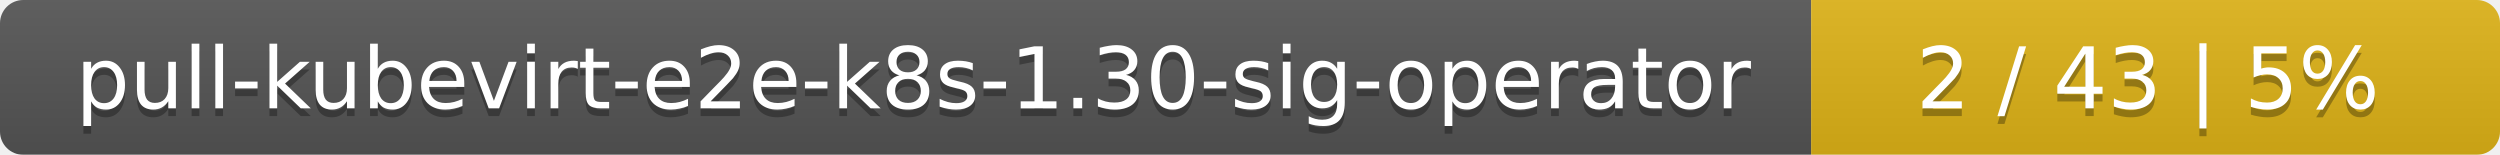
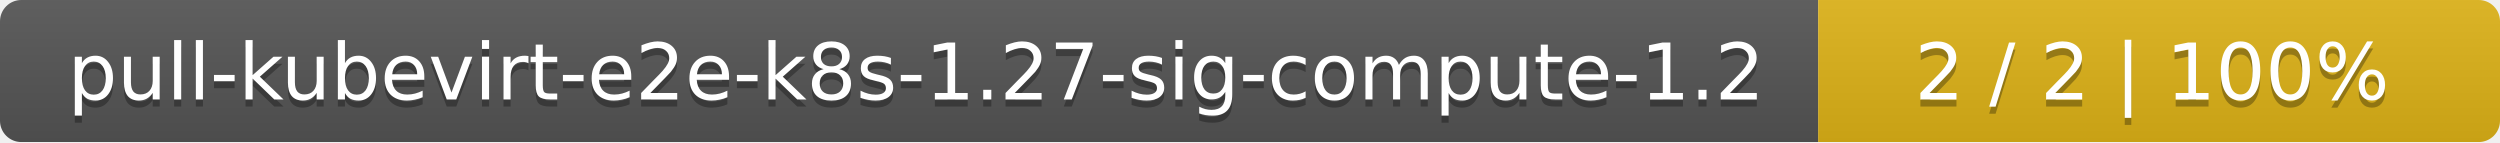
- <svg xmlns="http://www.w3.org/2000/svg" width="323" height="20">
+ <svg xmlns="http://www.w3.org/2000/svg" width="352" height="20">
  <linearGradient id="smooth" x2="0" y2="100%">
    <stop offset="0" stop-color="#bbb" stop-opacity=".1" />
    <stop offset="1" stop-opacity=".1" />
  </linearGradient>
  <mask id="round">
-     <rect width="323" height="20" rx="3" fill="#fff" />
+     <rect width="352" height="20" rx="3" fill="#fff" />
  </mask>
  <g mask="url(#round)">
-     <rect width="234" height="20" fill="#555" />
-     <rect x="234" width="89" height="20" fill="#dfb317" />
-     <rect width="323" height="20" fill="url(#smooth)" />
+     <rect width="256" height="20" fill="#555" />
+     <rect x="256" width="96" height="20" fill="#dfb317" />
+     <rect width="352" height="20" fill="url(#smooth)" />
  </g>
  <g fill="#fff" text-anchor="middle" font-family="DejaVu Sans,Verdana,Geneva,sans-serif" font-size="11">
-     <text x="118" y="15" fill="#010101" fill-opacity=".3">pull-kubevirt-e2e-k8s-1.30-sig-operator</text>
-     <text x="118" y="14">pull-kubevirt-e2e-k8s-1.30-sig-operator</text>
-     <text x="277.5" y="15" fill="#010101" fill-opacity=".3">2 / 43    |    5%</text>
-     <text x="277.5" y="14">2 / 43    |    5%</text>
+     <text x="129" y="15" fill="#010101" fill-opacity=".3">pull-kubevirt-e2e-k8s-1.27-sig-compute-1.2</text>
+     <text x="129" y="14">pull-kubevirt-e2e-k8s-1.27-sig-compute-1.2</text>
+     <text x="303" y="15" fill="#010101" fill-opacity=".3">2 / 2    |    100%</text>
+     <text x="303" y="14">2 / 2    |    100%</text>
  </g>
</svg>
